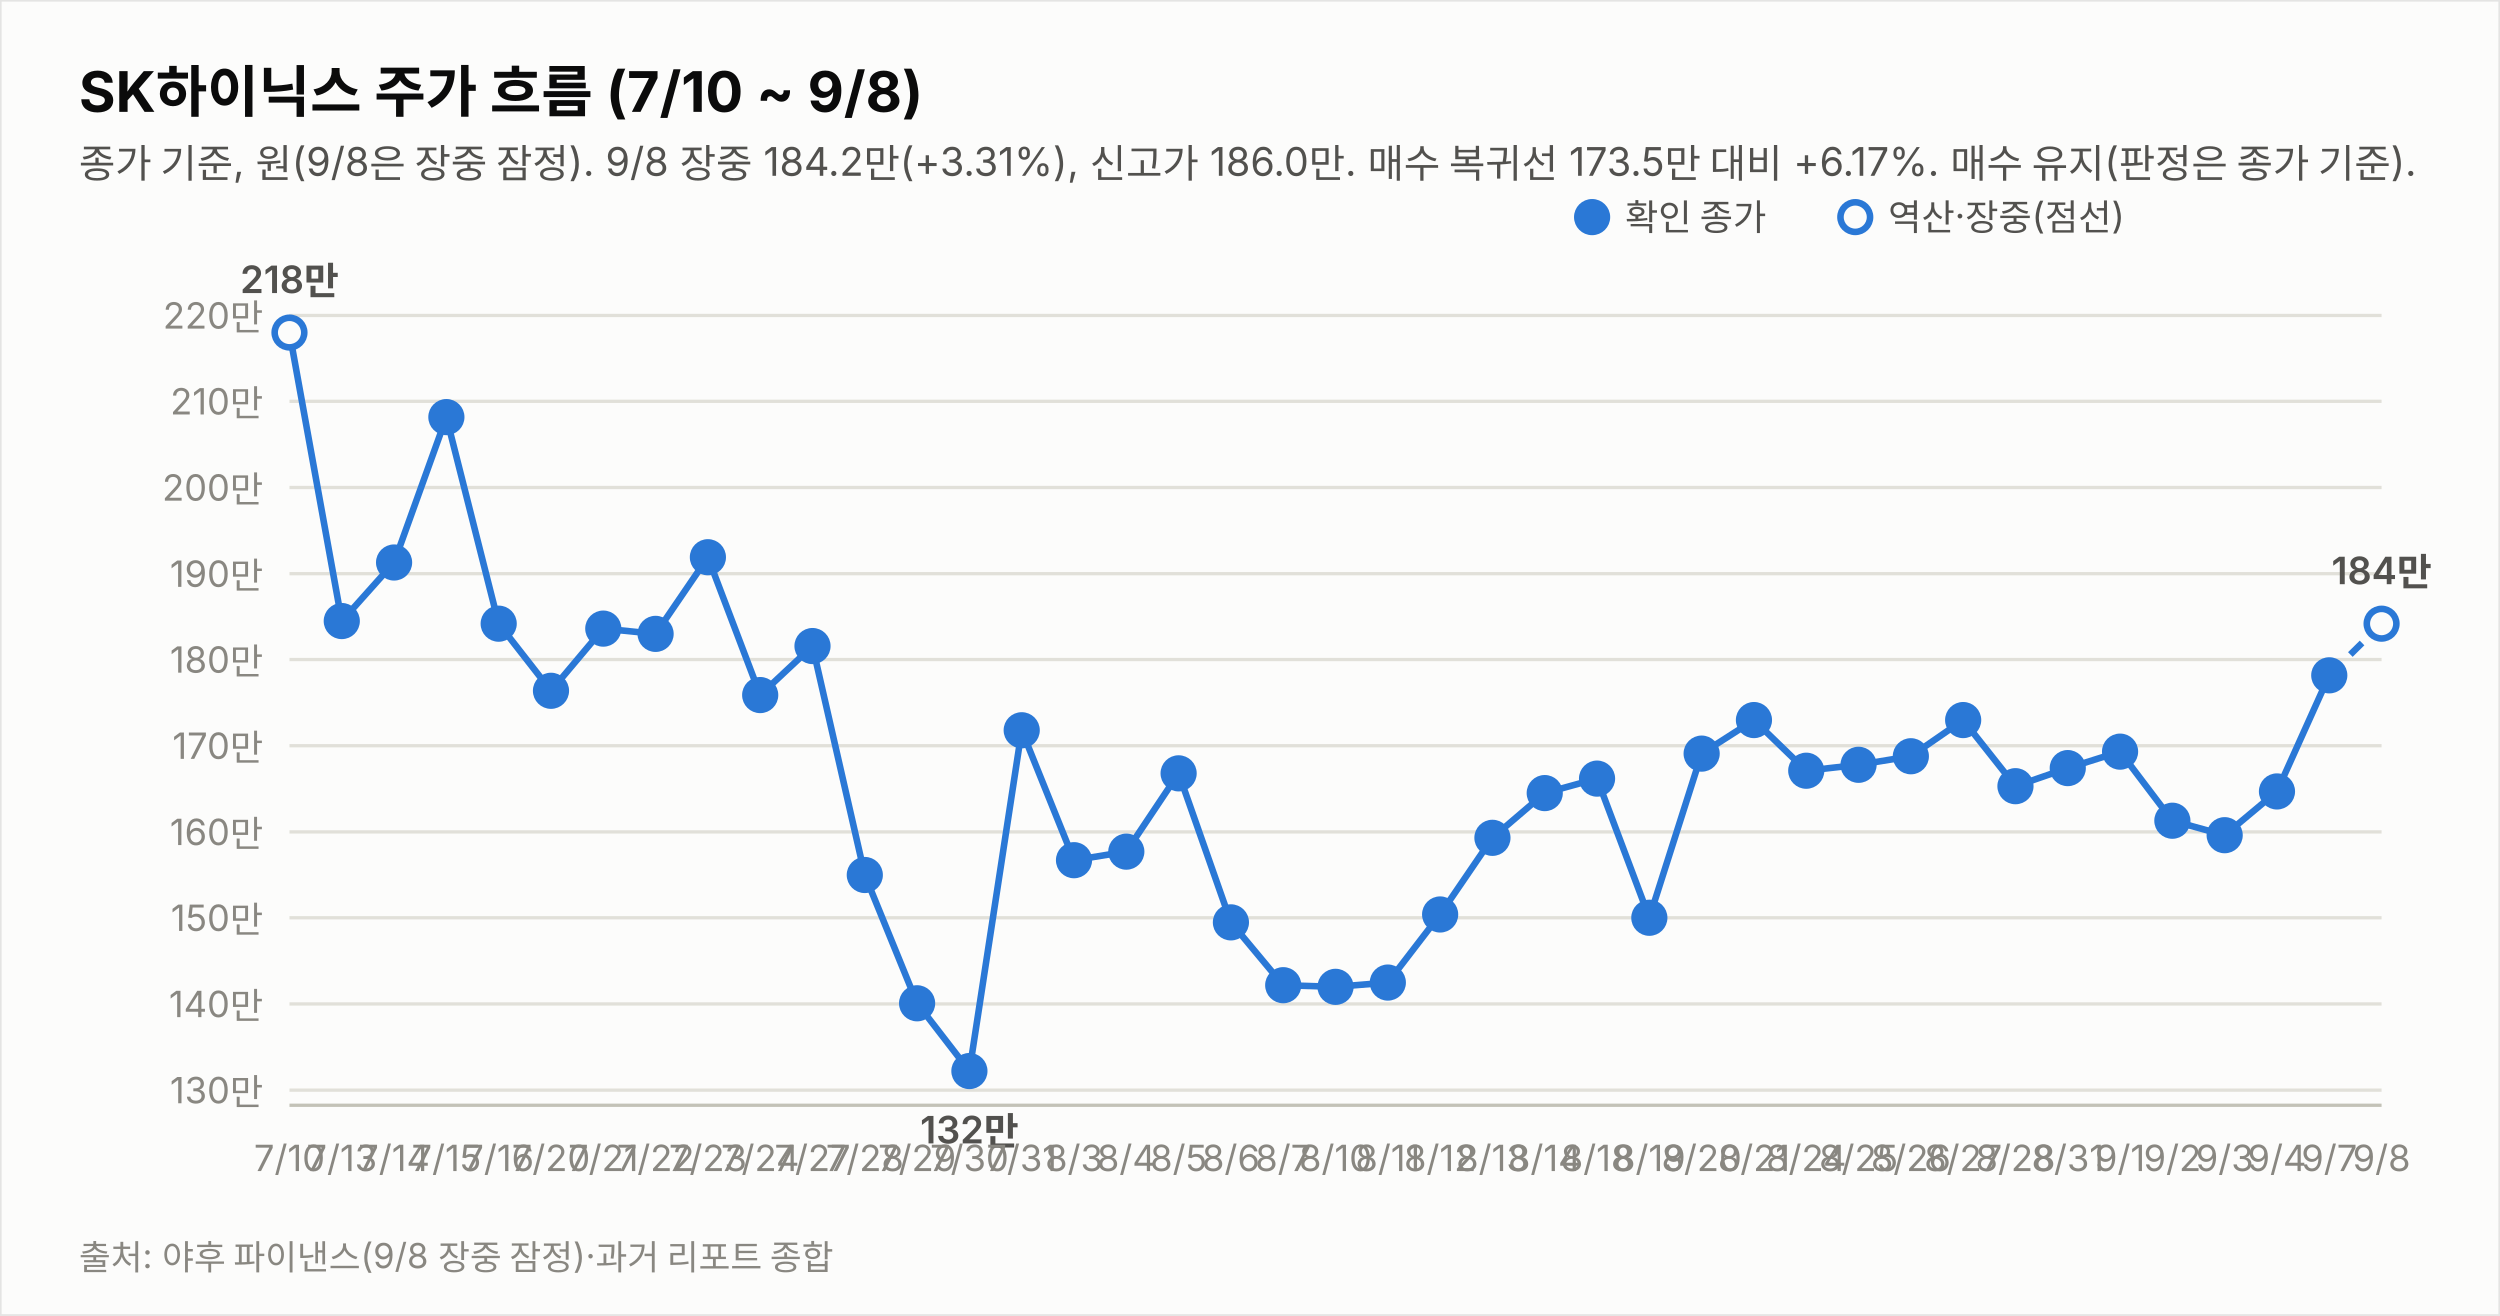
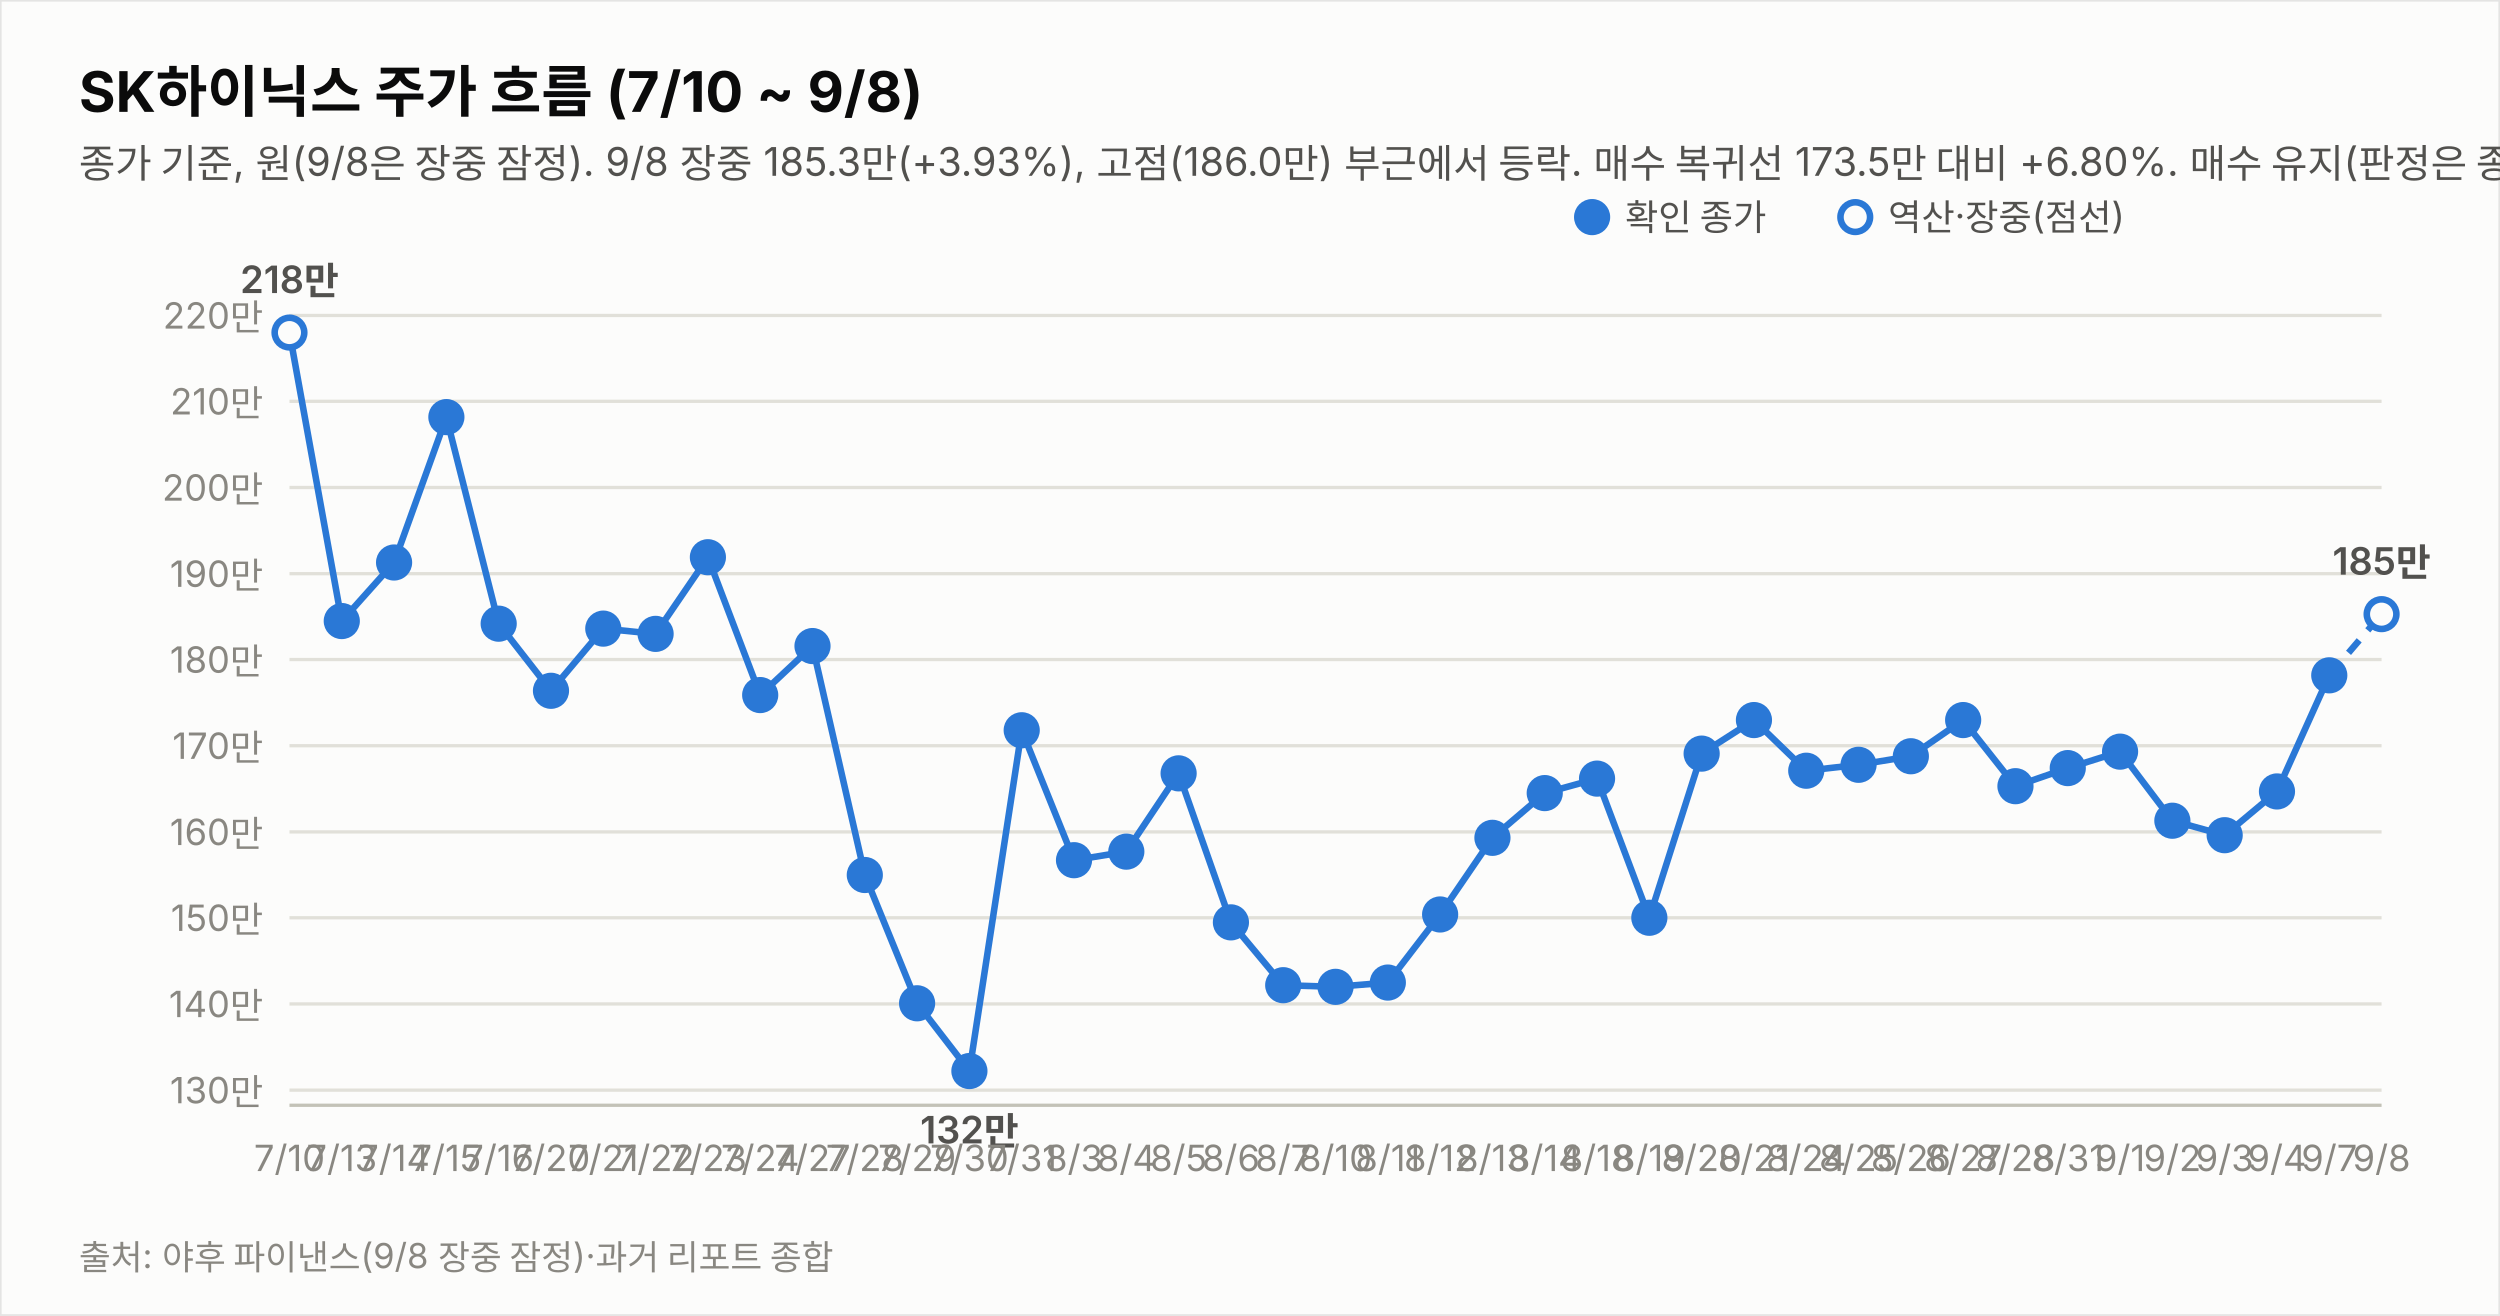
<svg xmlns="http://www.w3.org/2000/svg" width="760" height="400" viewBox="0 0 760 400" font-family="system-ui,-apple-system,&quot;Segoe UI&quot;,&quot;Malgun Gothic&quot;,&quot;Apple SD Gothic Neo&quot;,sans-serif">
  <rect width="760" height="400" fill="#fcfcfb" stroke="rgba(11,11,11,0.10)" />
  <text x="24" y="34" font-size="17" font-weight="700" fill="#0b0b0b">SK하이닉스 주가 흐름 (7/10 ~ 9/8)</text>
-   <text x="24" y="54" font-size="12" fill="#52514e">종가 기준, 원(9/8은 장중 잠정). 9/8 장중 184.2만(+3.31%), 신고가 186.0만. 매수 복귀선 173.5만 대비 +6.17%. 매수 유지(판정은 종가 기준).</text>
+   <text x="24" y="54" font-size="12" fill="#52514e">종가 기준, 원(9/8은 장중 잠정). 9/8 장중 185.3만(+3.93%), 고점(186.0만) 부근에서 등락. 매수 복귀선 173.5만 대비 +6.80%. 매수 유지(판정은 종가 기준).</text>
  <line x1="88" y1="331.4" x2="724" y2="331.4" stroke="#e1e0d9" stroke-width="1" />
  <text x="80" y="335.4" font-size="11" fill="#898781" text-anchor="end" style="font-variant-numeric:tabular-nums">130만</text>
  <line x1="88" y1="305.2" x2="724" y2="305.2" stroke="#e1e0d9" stroke-width="1" />
  <text x="80" y="309.2" font-size="11" fill="#898781" text-anchor="end" style="font-variant-numeric:tabular-nums">140만</text>
  <line x1="88" y1="279.0" x2="724" y2="279.0" stroke="#e1e0d9" stroke-width="1" />
  <text x="80" y="283.0" font-size="11" fill="#898781" text-anchor="end" style="font-variant-numeric:tabular-nums">150만</text>
  <line x1="88" y1="252.9" x2="724" y2="252.9" stroke="#e1e0d9" stroke-width="1" />
  <text x="80" y="256.9" font-size="11" fill="#898781" text-anchor="end" style="font-variant-numeric:tabular-nums">160만</text>
  <line x1="88" y1="226.7" x2="724" y2="226.7" stroke="#e1e0d9" stroke-width="1" />
  <text x="80" y="230.7" font-size="11" fill="#898781" text-anchor="end" style="font-variant-numeric:tabular-nums">170만</text>
  <line x1="88" y1="200.5" x2="724" y2="200.5" stroke="#e1e0d9" stroke-width="1" />
  <text x="80" y="204.5" font-size="11" fill="#898781" text-anchor="end" style="font-variant-numeric:tabular-nums">180만</text>
  <line x1="88" y1="174.4" x2="724" y2="174.4" stroke="#e1e0d9" stroke-width="1" />
  <text x="80" y="178.4" font-size="11" fill="#898781" text-anchor="end" style="font-variant-numeric:tabular-nums">190만</text>
  <line x1="88" y1="148.2" x2="724" y2="148.2" stroke="#e1e0d9" stroke-width="1" />
  <text x="80" y="152.2" font-size="11" fill="#898781" text-anchor="end" style="font-variant-numeric:tabular-nums">200만</text>
  <line x1="88" y1="122.0" x2="724" y2="122.0" stroke="#e1e0d9" stroke-width="1" />
  <text x="80" y="126.0" font-size="11" fill="#898781" text-anchor="end" style="font-variant-numeric:tabular-nums">210만</text>
  <line x1="88" y1="95.9" x2="724" y2="95.9" stroke="#e1e0d9" stroke-width="1" />
  <text x="80" y="99.9" font-size="11" fill="#898781" text-anchor="end" style="font-variant-numeric:tabular-nums">220만</text>
  <line x1="88" y1="336" x2="724" y2="336" stroke="#c3c2b7" stroke-width="1" />
  <path d="M88.0,101.1 L103.9,188.8 L119.8,171.0 L135.7,126.8 L151.6,189.6 L167.5,210.0 L183.4,191.1 L199.3,192.7 L215.2,169.4 L231.1,211.3 L247.0,196.4 L262.9,266.0 L278.8,305.0 L294.7,325.6 L310.6,222.0 L326.5,261.5 L342.4,258.9 L358.3,235.1 L374.2,280.4 L390.1,299.5 L406.0,300.0 L421.9,298.7 L437.8,278.0 L453.7,254.7 L469.6,241.1 L485.5,236.7 L501.4,279.0 L517.3,229.1 L533.2,218.9 L549.1,234.3 L565.0,232.5 L580.9,229.9 L596.8,218.9 L612.7,239.0 L628.6,233.5 L644.5,228.5 L660.4,249.5 L676.3,253.9 L692.2,240.6 L708.1,205.3" fill="none" stroke="#2a78d6" stroke-width="2" />
-   <path d="M708.1,205.3 L724.0,189.6" fill="none" stroke="#2a78d6" stroke-width="2" stroke-dasharray="5 4" />
+   <path d="M708.1,205.3 L724.0,186.7" fill="none" stroke="#2a78d6" stroke-width="2" stroke-dasharray="5 4" />
  <circle cx="88.0" cy="101.1" r="4.5" fill="#fcfcfb" stroke="#2a78d6" stroke-width="2" />
  <text x="88.0" y="356" font-size="11" fill="#898781" text-anchor="middle">7/10</text>
  <text x="88.0" y="89.1" font-size="11.5" font-weight="600" fill="#52514e" text-anchor="middle" style="font-variant-numeric:tabular-nums">218만</text>
  <circle cx="103.9" cy="188.8" r="4.5" fill="#2a78d6" stroke="#2a78d6" stroke-width="2" />
  <text x="103.9" y="356" font-size="11" fill="#898781" text-anchor="middle">7/13</text>
  <circle cx="119.8" cy="171.0" r="4.5" fill="#2a78d6" stroke="#2a78d6" stroke-width="2" />
  <text x="119.8" y="356" font-size="11" fill="#898781" text-anchor="middle">7/14</text>
  <circle cx="135.7" cy="126.8" r="4.5" fill="#2a78d6" stroke="#2a78d6" stroke-width="2" />
  <text x="135.7" y="356" font-size="11" fill="#898781" text-anchor="middle">7/15</text>
  <circle cx="151.6" cy="189.6" r="4.5" fill="#2a78d6" stroke="#2a78d6" stroke-width="2" />
  <text x="151.6" y="356" font-size="11" fill="#898781" text-anchor="middle">7/16</text>
  <circle cx="167.5" cy="210.0" r="4.5" fill="#2a78d6" stroke="#2a78d6" stroke-width="2" />
  <text x="167.5" y="356" font-size="11" fill="#898781" text-anchor="middle">7/20</text>
  <circle cx="183.4" cy="191.1" r="4.5" fill="#2a78d6" stroke="#2a78d6" stroke-width="2" />
  <text x="183.4" y="356" font-size="11" fill="#898781" text-anchor="middle">7/21</text>
  <circle cx="199.3" cy="192.7" r="4.5" fill="#2a78d6" stroke="#2a78d6" stroke-width="2" />
  <text x="199.3" y="356" font-size="11" fill="#898781" text-anchor="middle">7/22</text>
  <circle cx="215.2" cy="169.4" r="4.5" fill="#2a78d6" stroke="#2a78d6" stroke-width="2" />
  <text x="215.2" y="356" font-size="11" fill="#898781" text-anchor="middle">7/23</text>
  <circle cx="231.1" cy="211.3" r="4.5" fill="#2a78d6" stroke="#2a78d6" stroke-width="2" />
  <text x="231.1" y="356" font-size="11" fill="#898781" text-anchor="middle">7/24</text>
  <circle cx="247.0" cy="196.4" r="4.5" fill="#2a78d6" stroke="#2a78d6" stroke-width="2" />
  <text x="247.0" y="356" font-size="11" fill="#898781" text-anchor="middle">7/27</text>
  <circle cx="262.9" cy="266.0" r="4.5" fill="#2a78d6" stroke="#2a78d6" stroke-width="2" />
  <text x="262.9" y="356" font-size="11" fill="#898781" text-anchor="middle">7/28</text>
  <circle cx="278.8" cy="305.0" r="4.5" fill="#2a78d6" stroke="#2a78d6" stroke-width="2" />
  <text x="278.8" y="356" font-size="11" fill="#898781" text-anchor="middle">7/29</text>
  <circle cx="294.7" cy="325.6" r="4.5" fill="#2a78d6" stroke="#2a78d6" stroke-width="2" />
  <text x="294.7" y="356" font-size="11" fill="#898781" text-anchor="middle">7/30</text>
  <text x="294.7" y="347.6" font-size="11.5" font-weight="600" fill="#52514e" text-anchor="middle" style="font-variant-numeric:tabular-nums">132만</text>
  <circle cx="310.6" cy="222.0" r="4.5" fill="#2a78d6" stroke="#2a78d6" stroke-width="2" />
  <text x="310.6" y="356" font-size="11" fill="#898781" text-anchor="middle">7/31</text>
  <circle cx="326.5" cy="261.5" r="4.5" fill="#2a78d6" stroke="#2a78d6" stroke-width="2" />
  <text x="326.5" y="356" font-size="11" fill="#898781" text-anchor="middle">8/3</text>
  <circle cx="342.4" cy="258.9" r="4.5" fill="#2a78d6" stroke="#2a78d6" stroke-width="2" />
  <text x="342.4" y="356" font-size="11" fill="#898781" text-anchor="middle">8/4</text>
  <circle cx="358.3" cy="235.1" r="4.5" fill="#2a78d6" stroke="#2a78d6" stroke-width="2" />
  <text x="358.3" y="356" font-size="11" fill="#898781" text-anchor="middle">8/5</text>
  <circle cx="374.2" cy="280.4" r="4.5" fill="#2a78d6" stroke="#2a78d6" stroke-width="2" />
  <text x="374.2" y="356" font-size="11" fill="#898781" text-anchor="middle">8/6</text>
  <circle cx="390.1" cy="299.5" r="4.5" fill="#2a78d6" stroke="#2a78d6" stroke-width="2" />
  <text x="390.1" y="356" font-size="11" fill="#898781" text-anchor="middle">8/7</text>
  <circle cx="406.0" cy="300.0" r="4.5" fill="#2a78d6" stroke="#2a78d6" stroke-width="2" />
  <text x="406.0" y="356" font-size="11" fill="#898781" text-anchor="middle">8/10</text>
  <circle cx="421.9" cy="298.7" r="4.5" fill="#2a78d6" stroke="#2a78d6" stroke-width="2" />
  <text x="421.9" y="356" font-size="11" fill="#898781" text-anchor="middle">8/11</text>
  <circle cx="437.8" cy="278.0" r="4.5" fill="#2a78d6" stroke="#2a78d6" stroke-width="2" />
  <text x="437.8" y="356" font-size="11" fill="#898781" text-anchor="middle">8/12</text>
  <circle cx="453.7" cy="254.7" r="4.5" fill="#2a78d6" stroke="#2a78d6" stroke-width="2" />
  <text x="453.7" y="356" font-size="11" fill="#898781" text-anchor="middle">8/13</text>
  <circle cx="469.6" cy="241.1" r="4.5" fill="#2a78d6" stroke="#2a78d6" stroke-width="2" />
  <text x="469.6" y="356" font-size="11" fill="#898781" text-anchor="middle">8/14</text>
  <circle cx="485.5" cy="236.7" r="4.5" fill="#2a78d6" stroke="#2a78d6" stroke-width="2" />
  <text x="485.5" y="356" font-size="11" fill="#898781" text-anchor="middle">8/18</text>
  <circle cx="501.4" cy="279.0" r="4.5" fill="#2a78d6" stroke="#2a78d6" stroke-width="2" />
  <text x="501.4" y="356" font-size="11" fill="#898781" text-anchor="middle">8/19</text>
  <circle cx="517.3" cy="229.1" r="4.5" fill="#2a78d6" stroke="#2a78d6" stroke-width="2" />
  <text x="517.3" y="356" font-size="11" fill="#898781" text-anchor="middle">8/20</text>
  <circle cx="533.2" cy="218.9" r="4.5" fill="#2a78d6" stroke="#2a78d6" stroke-width="2" />
  <text x="533.2" y="356" font-size="11" fill="#898781" text-anchor="middle">8/21</text>
  <circle cx="549.1" cy="234.3" r="4.5" fill="#2a78d6" stroke="#2a78d6" stroke-width="2" />
  <text x="549.1" y="356" font-size="11" fill="#898781" text-anchor="middle">8/24</text>
  <circle cx="565.0" cy="232.5" r="4.5" fill="#2a78d6" stroke="#2a78d6" stroke-width="2" />
  <text x="565.0" y="356" font-size="11" fill="#898781" text-anchor="middle">8/25</text>
  <circle cx="580.9" cy="229.9" r="4.5" fill="#2a78d6" stroke="#2a78d6" stroke-width="2" />
  <text x="580.9" y="356" font-size="11" fill="#898781" text-anchor="middle">8/26</text>
  <circle cx="596.8" cy="218.9" r="4.5" fill="#2a78d6" stroke="#2a78d6" stroke-width="2" />
  <text x="596.8" y="356" font-size="11" fill="#898781" text-anchor="middle">8/27</text>
  <circle cx="612.7" cy="239.0" r="4.5" fill="#2a78d6" stroke="#2a78d6" stroke-width="2" />
  <text x="612.7" y="356" font-size="11" fill="#898781" text-anchor="middle">8/28</text>
  <circle cx="628.6" cy="233.5" r="4.5" fill="#2a78d6" stroke="#2a78d6" stroke-width="2" />
  <text x="628.6" y="356" font-size="11" fill="#898781" text-anchor="middle">8/31</text>
  <circle cx="644.5" cy="228.5" r="4.5" fill="#2a78d6" stroke="#2a78d6" stroke-width="2" />
  <text x="644.5" y="356" font-size="11" fill="#898781" text-anchor="middle">9/1</text>
  <circle cx="660.4" cy="249.5" r="4.5" fill="#2a78d6" stroke="#2a78d6" stroke-width="2" />
  <text x="660.4" y="356" font-size="11" fill="#898781" text-anchor="middle">9/2</text>
  <circle cx="676.3" cy="253.9" r="4.5" fill="#2a78d6" stroke="#2a78d6" stroke-width="2" />
  <text x="676.3" y="356" font-size="11" fill="#898781" text-anchor="middle">9/3</text>
  <circle cx="692.2" cy="240.6" r="4.5" fill="#2a78d6" stroke="#2a78d6" stroke-width="2" />
  <text x="692.2" y="356" font-size="11" fill="#898781" text-anchor="middle">9/4</text>
  <circle cx="708.1" cy="205.3" r="4.5" fill="#2a78d6" stroke="#2a78d6" stroke-width="2" />
  <text x="708.1" y="356" font-size="11" fill="#898781" text-anchor="middle">9/7</text>
-   <circle cx="724.0" cy="189.6" r="4.5" fill="#fcfcfb" stroke="#2a78d6" stroke-width="2" />
+   <circle cx="724.0" cy="186.7" r="4.5" fill="#fcfcfb" stroke="#2a78d6" stroke-width="2" />
  <text x="724.0" y="356" font-size="11" fill="#898781" text-anchor="middle">9/8</text>
-   <text x="724.0" y="177.6" font-size="11.5" font-weight="600" fill="#52514e" text-anchor="middle" style="font-variant-numeric:tabular-nums">184만</text>
+   <text x="724.0" y="174.7" font-size="11.5" font-weight="600" fill="#52514e" text-anchor="middle" style="font-variant-numeric:tabular-nums">185만</text>
  <circle cx="484" cy="66" r="4.5" fill="#2a78d6" stroke="#2a78d6" stroke-width="2" />
  <text x="494" y="70" font-size="11" fill="#52514e">확인 종가</text>
  <circle cx="564" cy="66" r="4.5" fill="#fcfcfb" stroke="#2a78d6" stroke-width="2" />
  <text x="574" y="70" font-size="11" fill="#52514e">역산·장중(점선)</text>
  <text x="24" y="386" font-size="10.5" fill="#898781">출처: 야후 파이낸스(9/8 장중 잠정)·과거 리포트 종합</text>
</svg>
